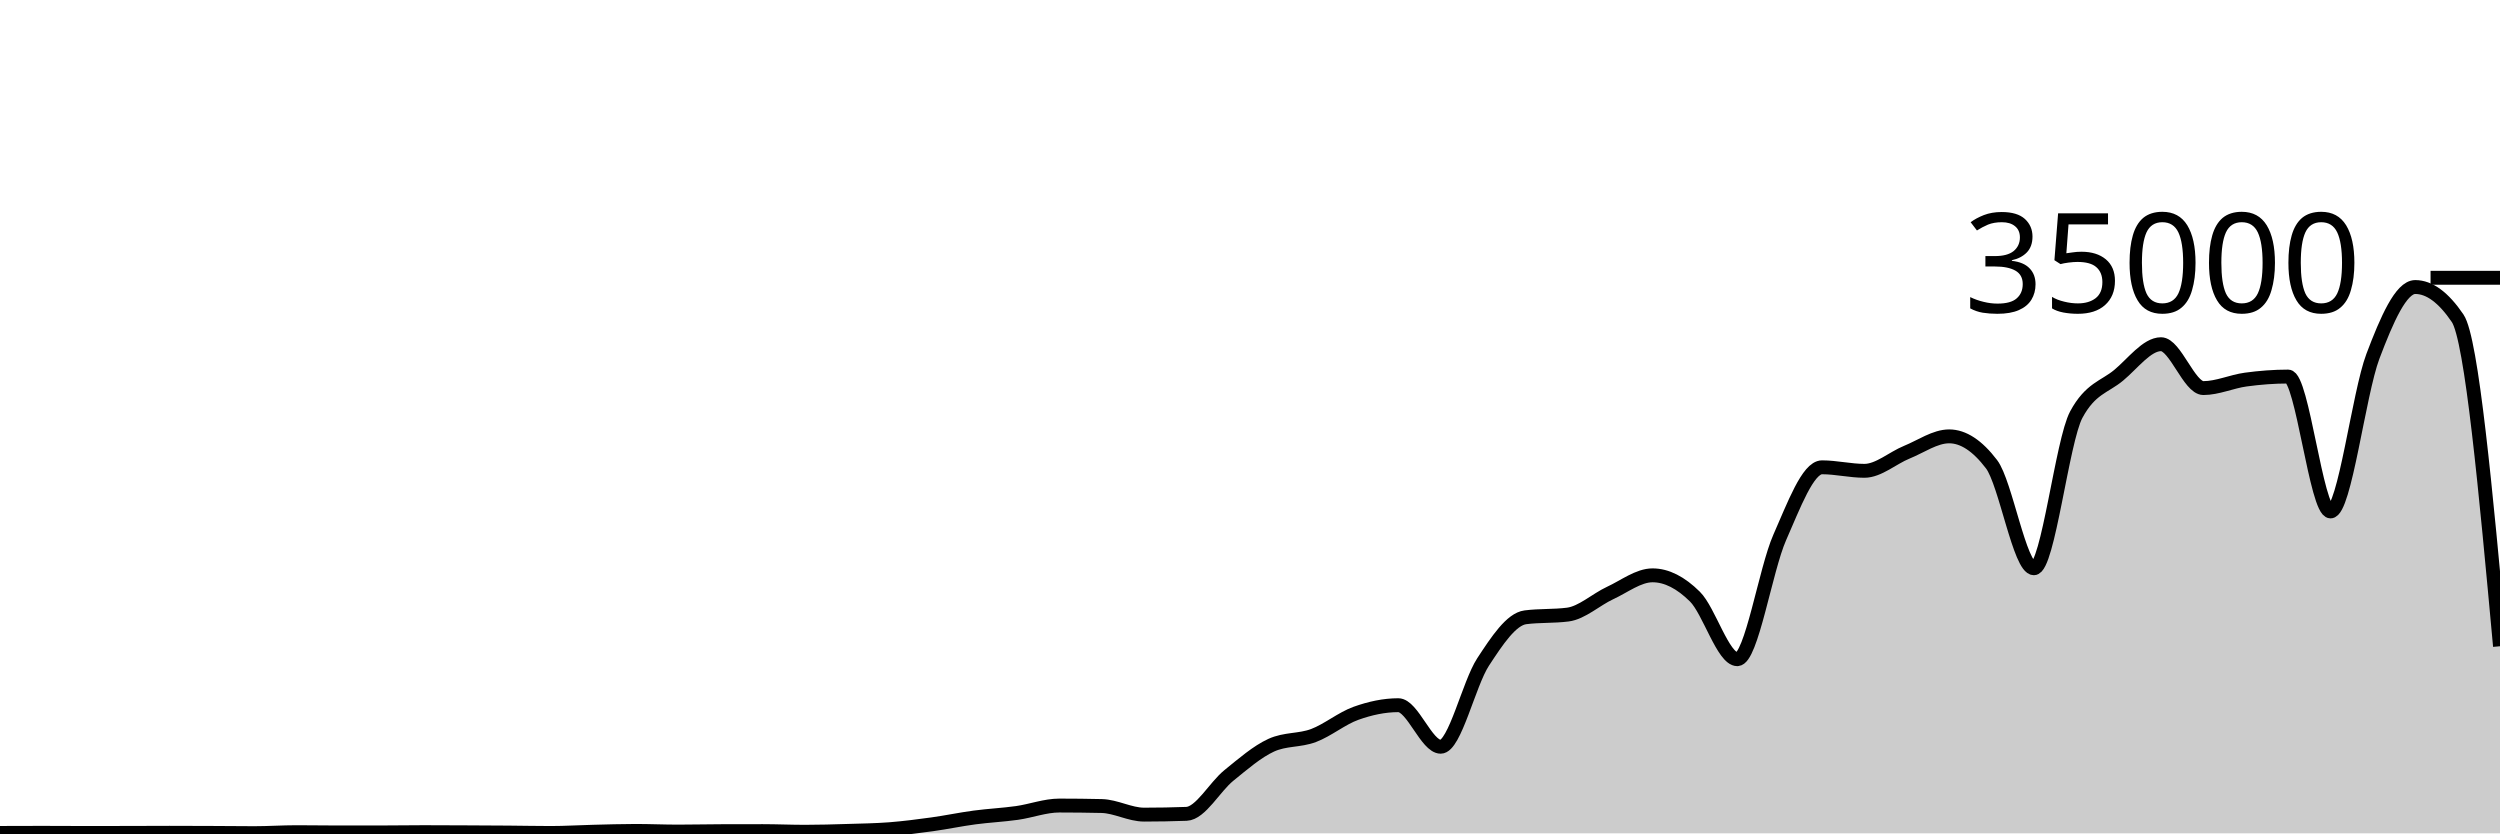
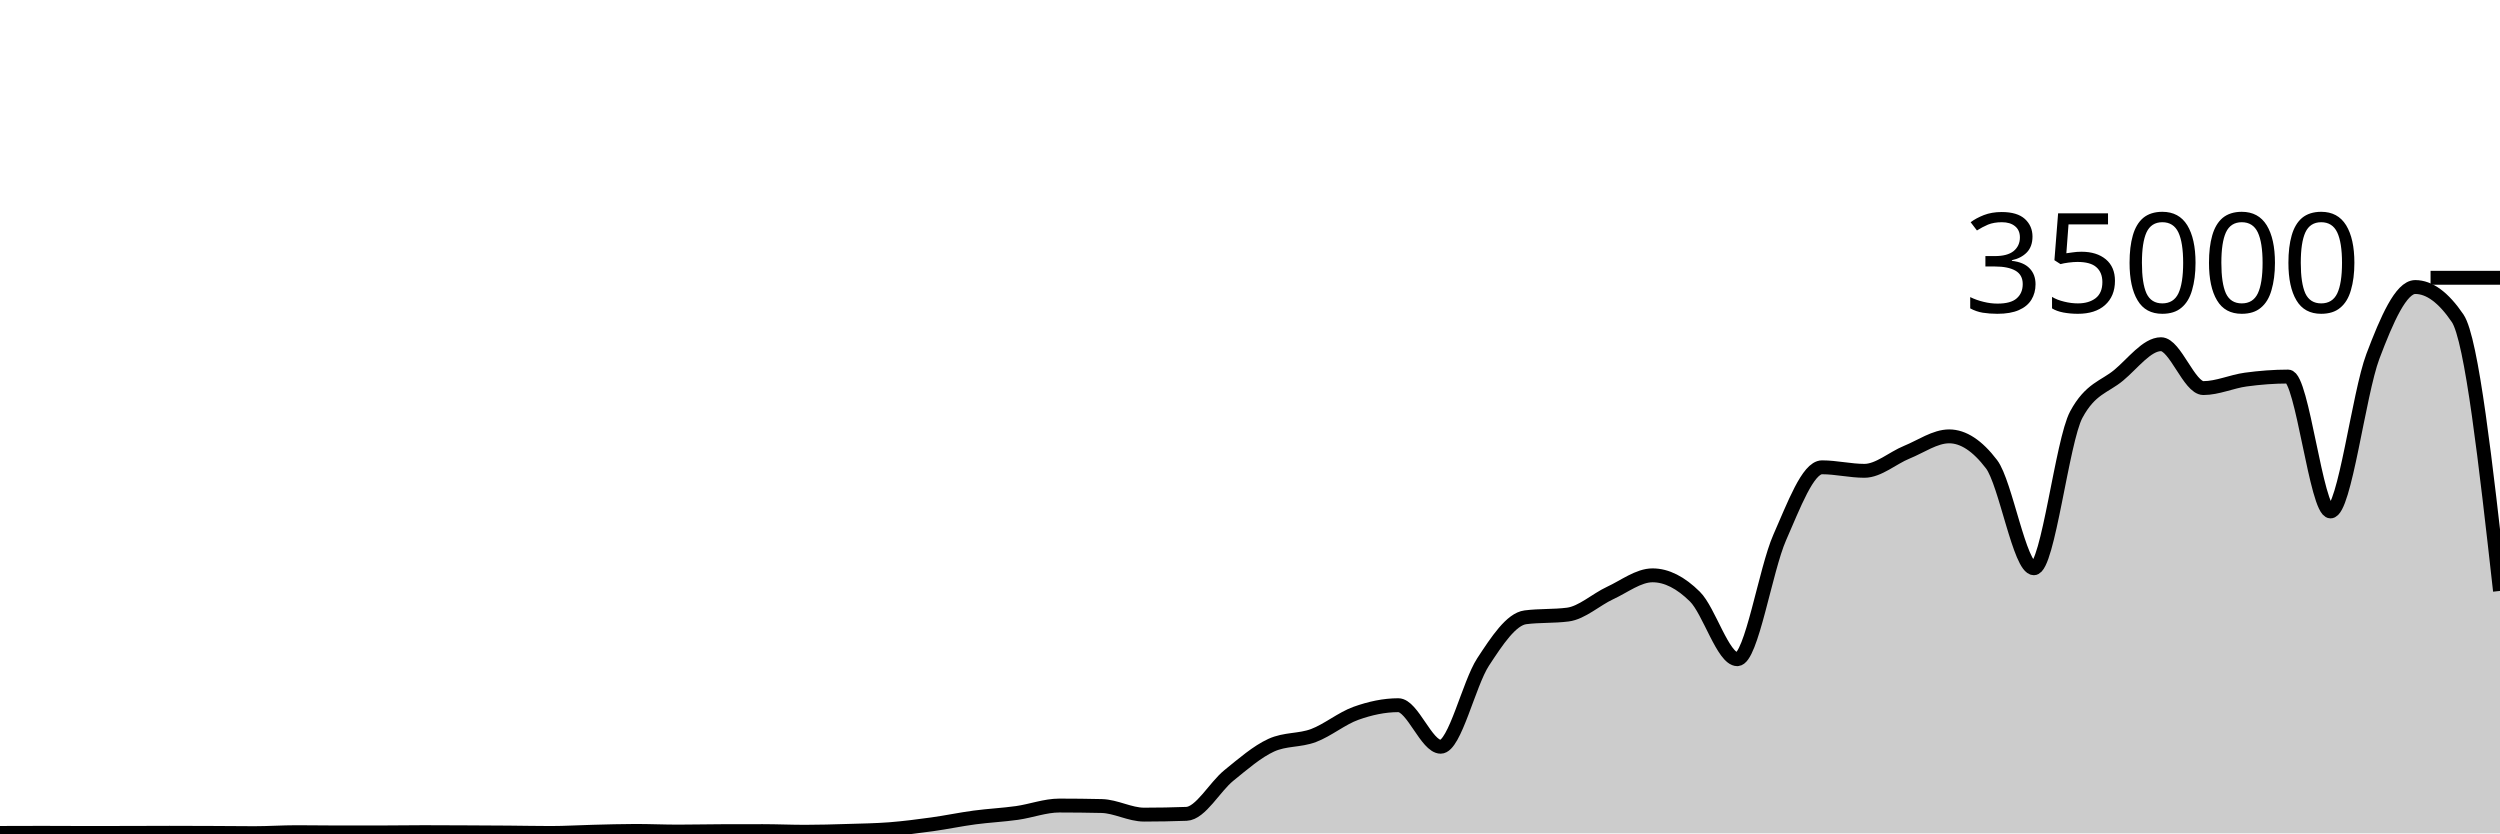
<svg xmlns="http://www.w3.org/2000/svg" viewBox="0 0 180 60">
  <g transform="translate(0,20)">
-     <path class="area" fill="rgba(0, 0, 0, 0.2)" d="M0,39.971C1.017,39.967,2.034,39.963,3.051,39.963C4.068,39.963,5.085,39.973,6.102,39.973C7.119,39.973,8.136,39.971,9.153,39.969C10.169,39.967,11.186,39.96,12.203,39.96C13.22,39.96,14.237,39.965,15.254,39.969C16.271,39.974,17.288,39.987,18.305,39.987C19.322,39.987,20.339,39.917,21.356,39.917C22.373,39.917,23.39,39.936,24.407,39.936C25.424,39.936,26.441,39.935,27.458,39.934C28.475,39.932,29.492,39.915,30.508,39.915C31.525,39.915,32.542,39.921,33.559,39.926C34.576,39.93,35.593,39.935,36.61,39.943C37.627,39.951,38.644,39.974,39.661,39.974C40.678,39.974,41.695,39.909,42.712,39.885C43.729,39.86,44.746,39.826,45.763,39.826C46.78,39.826,47.797,39.873,48.814,39.873C49.831,39.873,50.847,39.848,51.864,39.845C52.881,39.842,53.898,39.84,54.915,39.84C55.932,39.84,56.949,39.887,57.966,39.887C58.983,39.887,60,39.856,61.017,39.825C62.034,39.794,63.051,39.781,64.068,39.702C65.085,39.622,66.102,39.49,67.119,39.35C68.136,39.209,69.153,38.994,70.169,38.858C71.186,38.722,72.203,38.676,73.22,38.533C74.237,38.389,75.254,37.999,76.271,37.999C77.288,37.999,78.305,38.011,79.322,38.034C80.339,38.058,81.356,38.653,82.373,38.653C83.39,38.653,84.407,38.634,85.424,38.597C86.441,38.559,87.458,36.659,88.475,35.835C89.492,35.012,90.508,34.124,91.525,33.657C92.542,33.19,93.559,33.34,94.576,32.957C95.593,32.574,96.61,31.723,97.627,31.359C98.644,30.995,99.661,30.774,100.678,30.774C101.695,30.774,102.712,33.766,103.729,33.766C104.746,33.766,105.763,29.22,106.78,27.666C107.797,26.113,108.814,24.574,109.831,24.445C110.847,24.315,111.864,24.38,112.881,24.25C113.898,24.121,114.915,23.166,115.932,22.695C116.949,22.224,117.966,21.424,118.983,21.424C120,21.424,121.017,21.95,122.034,22.957C123.051,23.963,124.068,27.463,125.085,27.463C126.102,27.463,127.119,21.009,128.136,18.706C129.153,16.403,130.169,13.646,131.186,13.646C132.203,13.646,133.22,13.899,134.237,13.899C135.254,13.899,136.271,12.974,137.288,12.56C138.305,12.146,139.322,11.418,140.339,11.418C141.356,11.418,142.373,12.086,143.39,13.423C144.407,14.759,145.424,20.915,146.441,20.915C147.458,20.915,148.475,11.741,149.492,9.853C150.508,7.965,151.525,7.866,152.542,7.021C153.559,6.176,154.576,4.783,155.593,4.783C156.61,4.783,157.627,7.942,158.644,7.942C159.661,7.942,160.678,7.467,161.695,7.329C162.712,7.191,163.729,7.112,164.746,7.112C165.763,7.112,166.78,16.824,167.797,16.824C168.814,16.824,169.831,8.352,170.847,5.659C171.864,2.966,172.881,0.666,173.898,0.666C174.915,0.666,175.932,1.415,176.949,2.913C177.966,4.411,178.983,15.471,180,26.53L180,40C178.983,40,177.966,40,176.949,40C175.932,40,174.915,40,173.898,40C172.881,40,171.864,40,170.847,40C169.831,40,168.814,40,167.797,40C166.78,40,165.763,40,164.746,40C163.729,40,162.712,40,161.695,40C160.678,40,159.661,40,158.644,40C157.627,40,156.61,40,155.593,40C154.576,40,153.559,40,152.542,40C151.525,40,150.508,40,149.492,40C148.475,40,147.458,40,146.441,40C145.424,40,144.407,40,143.39,40C142.373,40,141.356,40,140.339,40C139.322,40,138.305,40,137.288,40C136.271,40,135.254,40,134.237,40C133.22,40,132.203,40,131.186,40C130.169,40,129.153,40,128.136,40C127.119,40,126.102,40,125.085,40C124.068,40,123.051,40,122.034,40C121.017,40,120,40,118.983,40C117.966,40,116.949,40,115.932,40C114.915,40,113.898,40,112.881,40C111.864,40,110.847,40,109.831,40C108.814,40,107.797,40,106.78,40C105.763,40,104.746,40,103.729,40C102.712,40,101.695,40,100.678,40C99.661,40,98.644,40,97.627,40C96.61,40,95.593,40,94.576,40C93.559,40,92.542,40,91.525,40C90.508,40,89.492,40,88.475,40C87.458,40,86.441,40,85.424,40C84.407,40,83.39,40,82.373,40C81.356,40,80.339,40,79.322,40C78.305,40,77.288,40,76.271,40C75.254,40,74.237,40,73.22,40C72.203,40,71.186,40,70.169,40C69.153,40,68.136,40,67.119,40C66.102,40,65.085,40,64.068,40C63.051,40,62.034,40,61.017,40C60,40,58.983,40,57.966,40C56.949,40,55.932,40,54.915,40C53.898,40,52.881,40,51.864,40C50.847,40,49.831,40,48.814,40C47.797,40,46.78,40,45.763,40C44.746,40,43.729,40,42.712,40C41.695,40,40.678,40,39.661,40C38.644,40,37.627,40,36.61,40C35.593,40,34.576,40,33.559,40C32.542,40,31.525,40,30.508,40C29.492,40,28.475,40,27.458,40C26.441,40,25.424,40,24.407,40C23.39,40,22.373,40,21.356,40C20.339,40,19.322,40,18.305,40C17.288,40,16.271,40,15.254,40C14.237,40,13.22,40,12.203,40C11.186,40,10.169,40,9.153,40C8.136,40,7.119,40,6.102,40C5.085,40,4.068,40,3.051,40C2.034,40,1.017,40,0,40Z" />
-     <path class="line" stroke="black" fill="none" d="M0,39.971C1.017,39.967,2.034,39.963,3.051,39.963C4.068,39.963,5.085,39.973,6.102,39.973C7.119,39.973,8.136,39.971,9.153,39.969C10.169,39.967,11.186,39.96,12.203,39.96C13.22,39.96,14.237,39.965,15.254,39.969C16.271,39.974,17.288,39.987,18.305,39.987C19.322,39.987,20.339,39.917,21.356,39.917C22.373,39.917,23.39,39.936,24.407,39.936C25.424,39.936,26.441,39.935,27.458,39.934C28.475,39.932,29.492,39.915,30.508,39.915C31.525,39.915,32.542,39.921,33.559,39.926C34.576,39.93,35.593,39.935,36.61,39.943C37.627,39.951,38.644,39.974,39.661,39.974C40.678,39.974,41.695,39.909,42.712,39.885C43.729,39.86,44.746,39.826,45.763,39.826C46.78,39.826,47.797,39.873,48.814,39.873C49.831,39.873,50.847,39.848,51.864,39.845C52.881,39.842,53.898,39.84,54.915,39.84C55.932,39.84,56.949,39.887,57.966,39.887C58.983,39.887,60,39.856,61.017,39.825C62.034,39.794,63.051,39.781,64.068,39.702C65.085,39.622,66.102,39.49,67.119,39.35C68.136,39.209,69.153,38.994,70.169,38.858C71.186,38.722,72.203,38.676,73.22,38.533C74.237,38.389,75.254,37.999,76.271,37.999C77.288,37.999,78.305,38.011,79.322,38.034C80.339,38.058,81.356,38.653,82.373,38.653C83.39,38.653,84.407,38.634,85.424,38.597C86.441,38.559,87.458,36.659,88.475,35.835C89.492,35.012,90.508,34.124,91.525,33.657C92.542,33.19,93.559,33.34,94.576,32.957C95.593,32.574,96.61,31.723,97.627,31.359C98.644,30.995,99.661,30.774,100.678,30.774C101.695,30.774,102.712,33.766,103.729,33.766C104.746,33.766,105.763,29.22,106.78,27.666C107.797,26.113,108.814,24.574,109.831,24.445C110.847,24.315,111.864,24.38,112.881,24.25C113.898,24.121,114.915,23.166,115.932,22.695C116.949,22.224,117.966,21.424,118.983,21.424C120,21.424,121.017,21.95,122.034,22.957C123.051,23.963,124.068,27.463,125.085,27.463C126.102,27.463,127.119,21.009,128.136,18.706C129.153,16.403,130.169,13.646,131.186,13.646C132.203,13.646,133.22,13.899,134.237,13.899C135.254,13.899,136.271,12.974,137.288,12.56C138.305,12.146,139.322,11.418,140.339,11.418C141.356,11.418,142.373,12.086,143.39,13.423C144.407,14.759,145.424,20.915,146.441,20.915C147.458,20.915,148.475,11.741,149.492,9.853C150.508,7.965,151.525,7.866,152.542,7.021C153.559,6.176,154.576,4.783,155.593,4.783C156.61,4.783,157.627,7.942,158.644,7.942C159.661,7.942,160.678,7.467,161.695,7.329C162.712,7.191,163.729,7.112,164.746,7.112C165.763,7.112,166.78,16.824,167.797,16.824C168.814,16.824,169.831,8.352,170.847,5.659C171.864,2.966,172.881,0.666,173.898,0.666C174.915,0.666,175.932,1.415,176.949,2.913C177.966,4.411,178.983,15.471,180,26.53" />
+     <path class="area" fill="rgba(0, 0, 0, 0.2)" d="M0,39.971C1.017,39.967,2.034,39.963,3.051,39.963C4.068,39.963,5.085,39.973,6.102,39.973C7.119,39.973,8.136,39.971,9.153,39.969C10.169,39.967,11.186,39.96,12.203,39.96C13.22,39.96,14.237,39.965,15.254,39.969C16.271,39.974,17.288,39.987,18.305,39.987C19.322,39.987,20.339,39.917,21.356,39.917C22.373,39.917,23.39,39.936,24.407,39.936C25.424,39.936,26.441,39.935,27.458,39.934C28.475,39.932,29.492,39.915,30.508,39.915C31.525,39.915,32.542,39.921,33.559,39.926C34.576,39.93,35.593,39.935,36.61,39.943C37.627,39.951,38.644,39.974,39.661,39.974C40.678,39.974,41.695,39.909,42.712,39.885C43.729,39.86,44.746,39.826,45.763,39.826C46.78,39.826,47.797,39.873,48.814,39.873C49.831,39.873,50.847,39.848,51.864,39.845C52.881,39.842,53.898,39.84,54.915,39.84C55.932,39.84,56.949,39.887,57.966,39.887C58.983,39.887,60,39.856,61.017,39.825C62.034,39.794,63.051,39.781,64.068,39.702C65.085,39.622,66.102,39.49,67.119,39.35C68.136,39.209,69.153,38.994,70.169,38.858C71.186,38.722,72.203,38.676,73.22,38.533C74.237,38.389,75.254,37.999,76.271,37.999C77.288,37.999,78.305,38.011,79.322,38.034C80.339,38.058,81.356,38.653,82.373,38.653C83.39,38.653,84.407,38.634,85.424,38.597C86.441,38.559,87.458,36.659,88.475,35.835C89.492,35.012,90.508,34.124,91.525,33.657C92.542,33.19,93.559,33.34,94.576,32.957C95.593,32.574,96.61,31.723,97.627,31.359C98.644,30.995,99.661,30.774,100.678,30.774C101.695,30.774,102.712,33.766,103.729,33.766C104.746,33.766,105.763,29.22,106.78,27.666C107.797,26.113,108.814,24.574,109.831,24.445C110.847,24.315,111.864,24.38,112.881,24.25C113.898,24.121,114.915,23.166,115.932,22.695C116.949,22.224,117.966,21.424,118.983,21.424C120,21.424,121.017,21.95,122.034,22.957C123.051,23.963,124.068,27.463,125.085,27.463C126.102,27.463,127.119,21.009,128.136,18.706C129.153,16.403,130.169,13.646,131.186,13.646C132.203,13.646,133.22,13.899,134.237,13.899C135.254,13.899,136.271,12.974,137.288,12.56C138.305,12.146,139.322,11.418,140.339,11.418C141.356,11.418,142.373,12.086,143.39,13.423C144.407,14.759,145.424,20.915,146.441,20.915C147.458,20.915,148.475,11.741,149.492,9.853C150.508,7.965,151.525,7.866,152.542,7.021C153.559,6.176,154.576,4.783,155.593,4.783C156.61,4.783,157.627,7.942,158.644,7.942C159.661,7.942,160.678,7.467,161.695,7.329C162.712,7.191,163.729,7.112,164.746,7.112C165.763,7.112,166.78,16.824,167.797,16.824C168.814,16.824,169.831,8.352,170.847,5.659C171.864,2.966,172.881,0.666,173.898,0.666C174.915,0.666,175.932,1.415,176.949,2.913C177.966,4.411,178.983,13.479,180,22.546L180,40C178.983,40,177.966,40,176.949,40C175.932,40,174.915,40,173.898,40C172.881,40,171.864,40,170.847,40C169.831,40,168.814,40,167.797,40C166.78,40,165.763,40,164.746,40C163.729,40,162.712,40,161.695,40C160.678,40,159.661,40,158.644,40C157.627,40,156.61,40,155.593,40C154.576,40,153.559,40,152.542,40C151.525,40,150.508,40,149.492,40C148.475,40,147.458,40,146.441,40C145.424,40,144.407,40,143.39,40C142.373,40,141.356,40,140.339,40C139.322,40,138.305,40,137.288,40C136.271,40,135.254,40,134.237,40C133.22,40,132.203,40,131.186,40C130.169,40,129.153,40,128.136,40C127.119,40,126.102,40,125.085,40C124.068,40,123.051,40,122.034,40C121.017,40,120,40,118.983,40C117.966,40,116.949,40,115.932,40C114.915,40,113.898,40,112.881,40C111.864,40,110.847,40,109.831,40C108.814,40,107.797,40,106.78,40C105.763,40,104.746,40,103.729,40C102.712,40,101.695,40,100.678,40C99.661,40,98.644,40,97.627,40C96.61,40,95.593,40,94.576,40C93.559,40,92.542,40,91.525,40C90.508,40,89.492,40,88.475,40C87.458,40,86.441,40,85.424,40C84.407,40,83.39,40,82.373,40C81.356,40,80.339,40,79.322,40C78.305,40,77.288,40,76.271,40C75.254,40,74.237,40,73.22,40C72.203,40,71.186,40,70.169,40C69.153,40,68.136,40,67.119,40C66.102,40,65.085,40,64.068,40C63.051,40,62.034,40,61.017,40C60,40,58.983,40,57.966,40C56.949,40,55.932,40,54.915,40C53.898,40,52.881,40,51.864,40C50.847,40,49.831,40,48.814,40C47.797,40,46.78,40,45.763,40C44.746,40,43.729,40,42.712,40C41.695,40,40.678,40,39.661,40C38.644,40,37.627,40,36.61,40C35.593,40,34.576,40,33.559,40C32.542,40,31.525,40,30.508,40C29.492,40,28.475,40,27.458,40C26.441,40,25.424,40,24.407,40C23.39,40,22.373,40,21.356,40C20.339,40,19.322,40,18.305,40C17.288,40,16.271,40,15.254,40C14.237,40,13.22,40,12.203,40C11.186,40,10.169,40,9.153,40C8.136,40,7.119,40,6.102,40C5.085,40,4.068,40,3.051,40C2.034,40,1.017,40,0,40Z" />
+     <path class="line" stroke="black" fill="none" d="M0,39.971C1.017,39.967,2.034,39.963,3.051,39.963C4.068,39.963,5.085,39.973,6.102,39.973C7.119,39.973,8.136,39.971,9.153,39.969C10.169,39.967,11.186,39.96,12.203,39.96C13.22,39.96,14.237,39.965,15.254,39.969C16.271,39.974,17.288,39.987,18.305,39.987C19.322,39.987,20.339,39.917,21.356,39.917C22.373,39.917,23.39,39.936,24.407,39.936C25.424,39.936,26.441,39.935,27.458,39.934C28.475,39.932,29.492,39.915,30.508,39.915C31.525,39.915,32.542,39.921,33.559,39.926C34.576,39.93,35.593,39.935,36.61,39.943C37.627,39.951,38.644,39.974,39.661,39.974C40.678,39.974,41.695,39.909,42.712,39.885C43.729,39.86,44.746,39.826,45.763,39.826C46.78,39.826,47.797,39.873,48.814,39.873C49.831,39.873,50.847,39.848,51.864,39.845C52.881,39.842,53.898,39.84,54.915,39.84C55.932,39.84,56.949,39.887,57.966,39.887C58.983,39.887,60,39.856,61.017,39.825C62.034,39.794,63.051,39.781,64.068,39.702C65.085,39.622,66.102,39.49,67.119,39.35C68.136,39.209,69.153,38.994,70.169,38.858C71.186,38.722,72.203,38.676,73.22,38.533C74.237,38.389,75.254,37.999,76.271,37.999C77.288,37.999,78.305,38.011,79.322,38.034C80.339,38.058,81.356,38.653,82.373,38.653C83.39,38.653,84.407,38.634,85.424,38.597C86.441,38.559,87.458,36.659,88.475,35.835C89.492,35.012,90.508,34.124,91.525,33.657C92.542,33.19,93.559,33.34,94.576,32.957C95.593,32.574,96.61,31.723,97.627,31.359C98.644,30.995,99.661,30.774,100.678,30.774C101.695,30.774,102.712,33.766,103.729,33.766C104.746,33.766,105.763,29.22,106.78,27.666C107.797,26.113,108.814,24.574,109.831,24.445C110.847,24.315,111.864,24.38,112.881,24.25C113.898,24.121,114.915,23.166,115.932,22.695C116.949,22.224,117.966,21.424,118.983,21.424C120,21.424,121.017,21.95,122.034,22.957C123.051,23.963,124.068,27.463,125.085,27.463C126.102,27.463,127.119,21.009,128.136,18.706C129.153,16.403,130.169,13.646,131.186,13.646C132.203,13.646,133.22,13.899,134.237,13.899C135.254,13.899,136.271,12.974,137.288,12.56C138.305,12.146,139.322,11.418,140.339,11.418C141.356,11.418,142.373,12.086,143.39,13.423C144.407,14.759,145.424,20.915,146.441,20.915C147.458,20.915,148.475,11.741,149.492,9.853C150.508,7.965,151.525,7.866,152.542,7.021C153.559,6.176,154.576,4.783,155.593,4.783C156.61,4.783,157.627,7.942,158.644,7.942C159.661,7.942,160.678,7.467,161.695,7.329C162.712,7.191,163.729,7.112,164.746,7.112C165.763,7.112,166.78,16.824,167.797,16.824C168.814,16.824,169.831,8.352,170.847,5.659C171.864,2.966,172.881,0.666,173.898,0.666C174.915,0.666,175.932,1.415,176.949,2.913C177.966,4.411,178.983,13.479,180,22.546" />
    <path class="axis-ceiling" stroke-width="1" stroke="black" fill="none" d="M175,0L180,0" />
    <text class="axis-ceiling-label" font-family="sans-serif" text-anchor="end" font-size="10px" x="170" y="2.5">35000</text>
  </g>
</svg>
